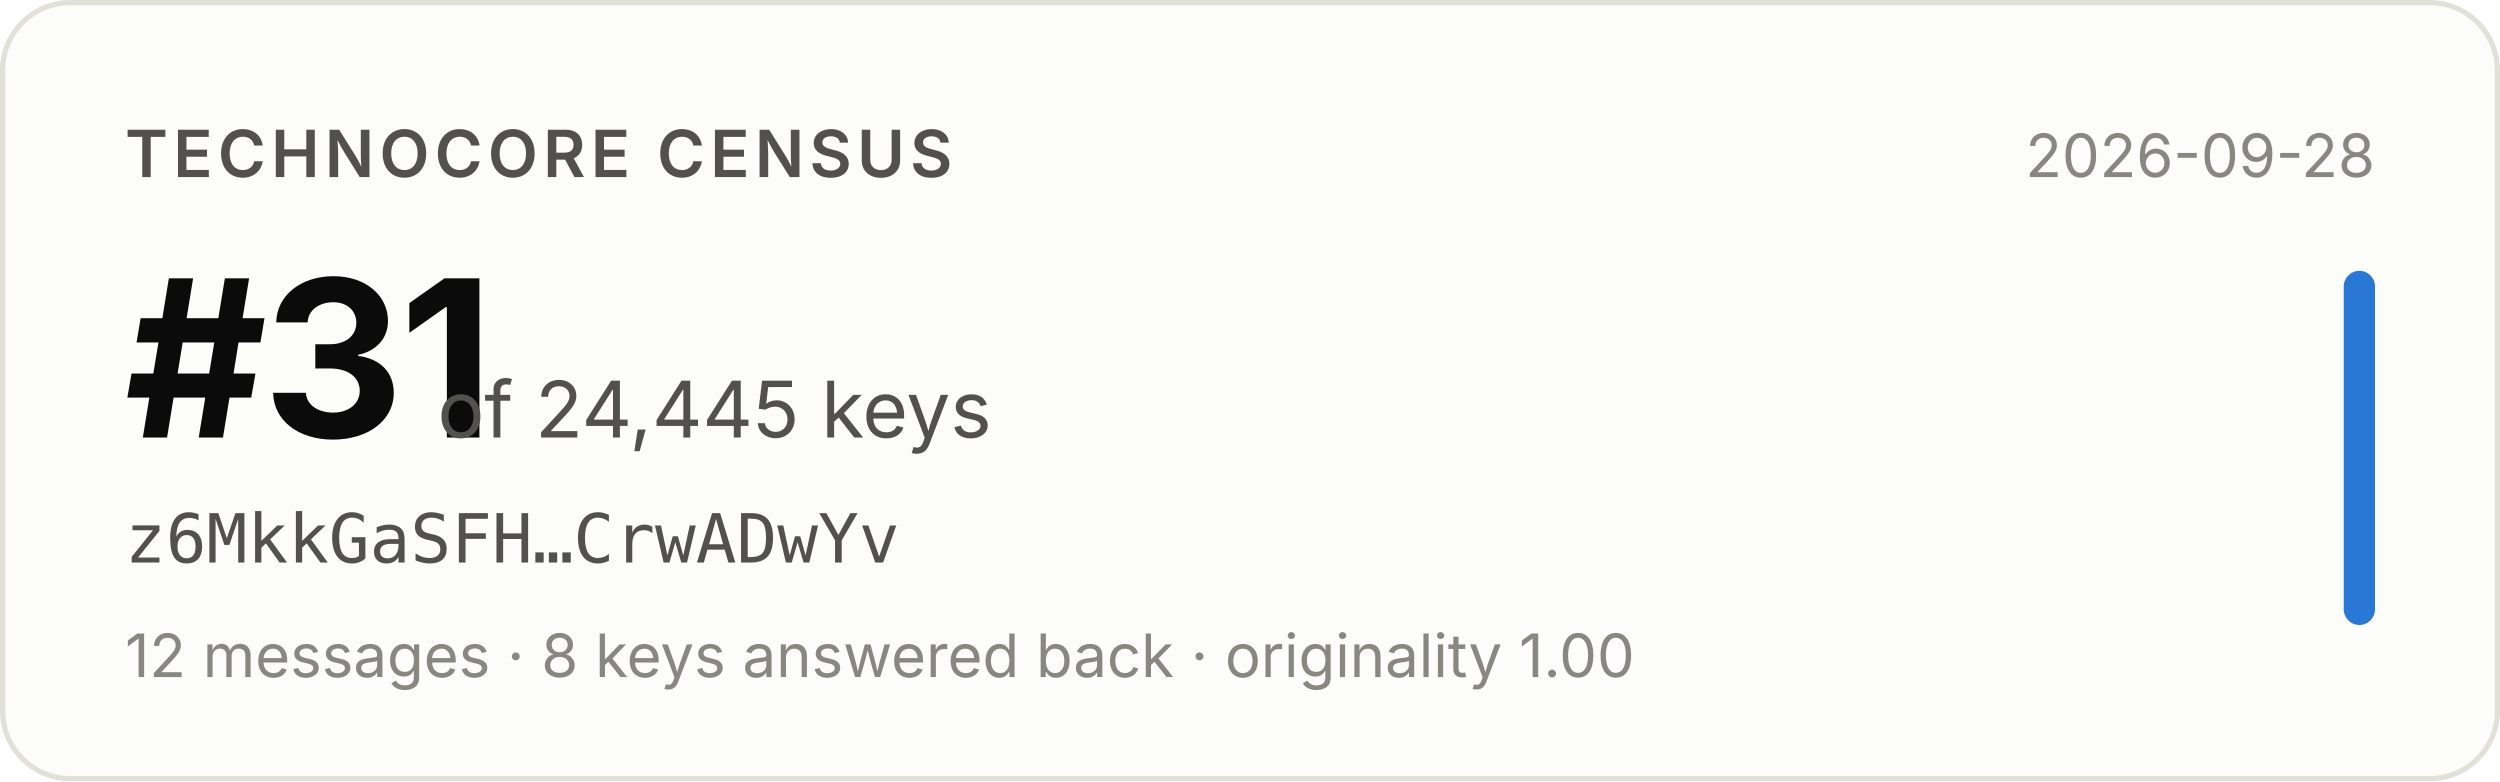
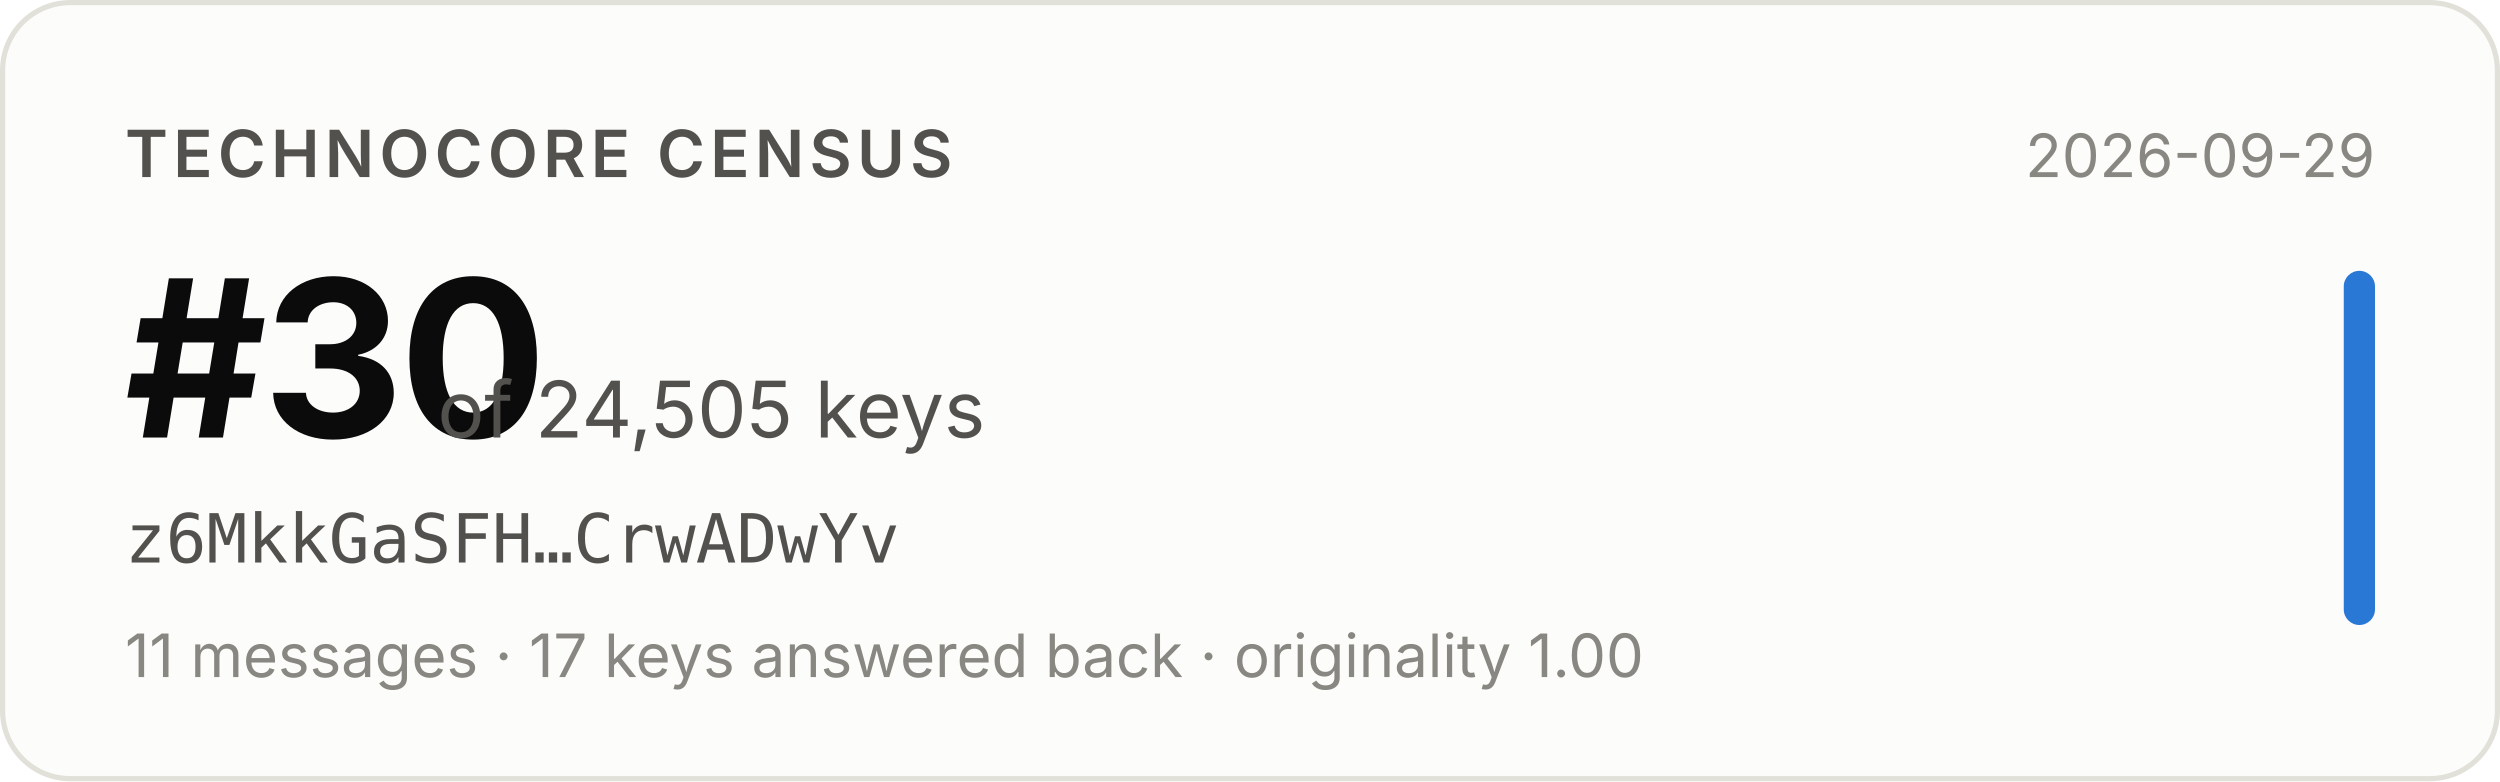
- <svg xmlns="http://www.w3.org/2000/svg" width="480" height="150" viewBox="0 0 480 150" role="img" aria-label="Technocore Census rank #31 of 24,445 keys for z6MkkGaSFH…CrwADwYv, snapshot 2026-09-28">
+ <svg xmlns="http://www.w3.org/2000/svg" width="480" height="150" viewBox="0 0 480 150" role="img" aria-label="Technocore Census rank #30 of 24,505 keys for z6MkkGaSFH…CrwADwYv, snapshot 2026-09-29">
  <rect x="0.5" y="0.5" width="479" height="149" rx="13" fill="#fcfcfb" stroke="#e1e0d9" />
  <g font-family="system-ui, -apple-system, 'Segoe UI', sans-serif">
    <text x="24" y="34" font-size="12.5" font-weight="600" fill="#52514e" letter-spacing="0.08em">TECHNOCORE CENSUS</text>
-     <text x="24" y="84" font-size="42" font-weight="650" fill="#0b0b0b" letter-spacing="-0.02em">#31</text>
-     <text x="84" y="84" font-size="15" fill="#52514e">of 24,445 keys</text>
+     <text x="24" y="84" font-size="42" font-weight="650" fill="#0b0b0b" letter-spacing="-0.02em">#30</text>
+     <text x="84" y="84" font-size="15" fill="#52514e">of 24,505 keys</text>
    <text x="24" y="108" font-size="13" fill="#52514e" font-family="ui-monospace, SFMono-Regular, Menlo, monospace">z6MkkGaSFH…CrwADwYv</text>
-     <text x="24" y="130" font-size="11.5" fill="#898781">12 messages · 8 keys answered back · originality 1.00</text>
-     <text x="456" y="34" font-size="11.5" fill="#898781" text-anchor="end">2026-09-28</text>
+     <text x="24" y="130" font-size="11.5" fill="#898781">11 messages · 17 keys answered back · originality 1.00</text>
+     <text x="456" y="34" font-size="11.5" fill="#898781" text-anchor="end">2026-09-29</text>
    <rect x="450" y="52" width="6" height="68" rx="3" fill="#2a78d6" />
  </g>
</svg>
